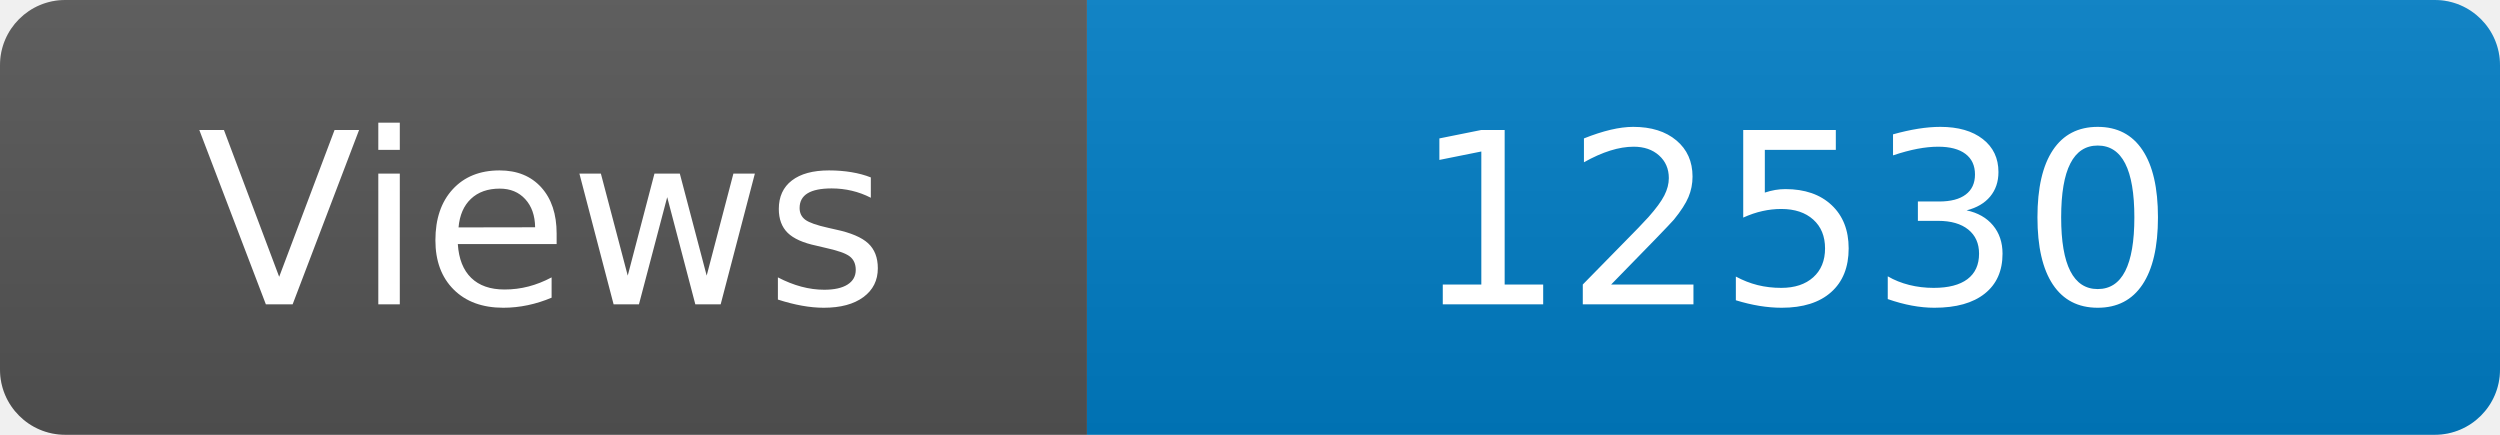
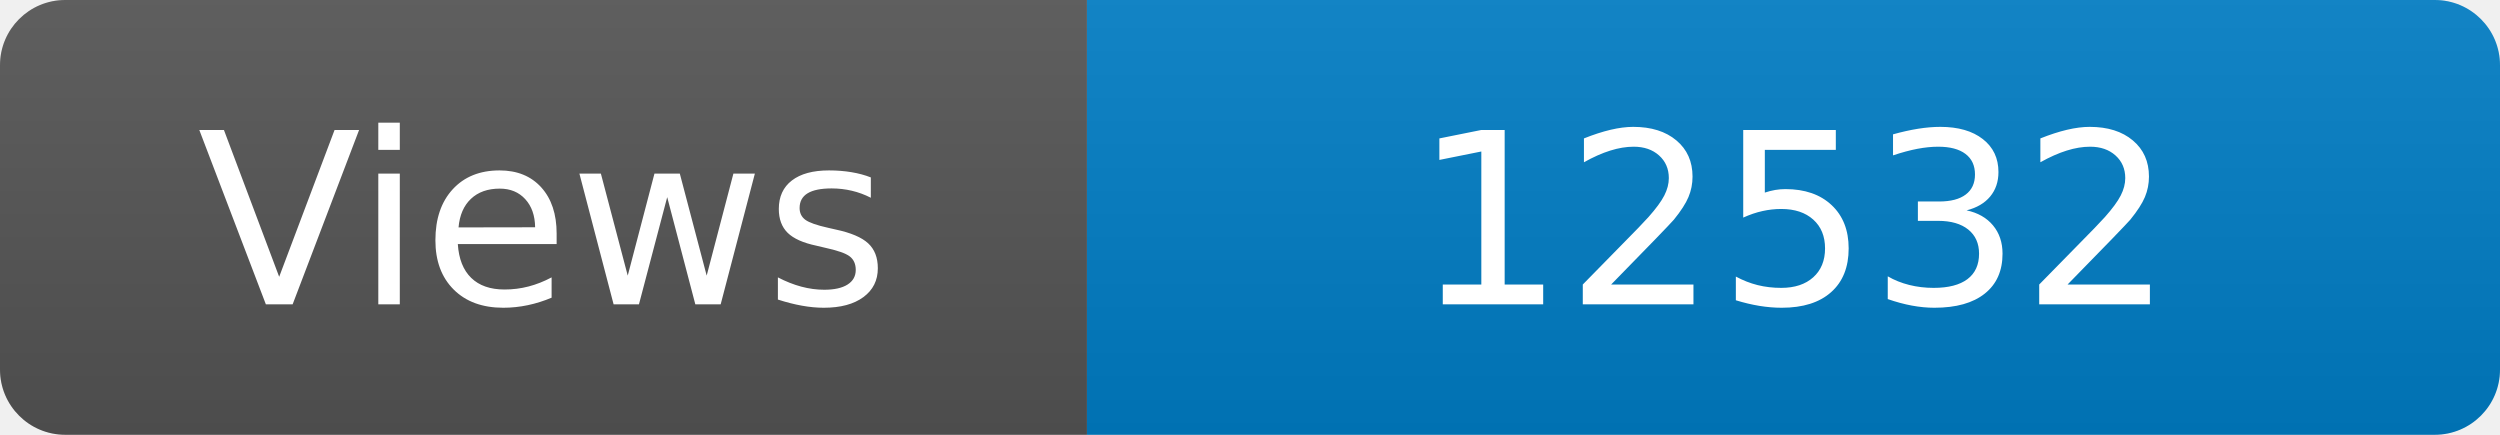
<svg xmlns="http://www.w3.org/2000/svg" width="115" height="20" role="img" aria-label="Maintained?: yes">
  <linearGradient id="s" x2="0" y2="100%">
    <stop offset="0" stop-color="#bbb" stop-opacity=".1" />
    <stop offset="1" stop-opacity=".1" />
  </linearGradient>
  <clipPath id="r">
    <rect width="115" height="20" rx="3" fill="#fff" />
  </clipPath>
  <g clip-path="url(#r)">
    <rect width="50" height="20" fill="#555" />
    <rect x="50" width="160" height="20" fill="#007ec6" />
    <rect width="115" height="20" fill="url(#s)" />
  </g>
  <g fill="#fff" text-anchor="middle" font-family="Verdana,Geneva,DejaVu Sans,sans-serif" font-size="110">
    <text x="250" y="140" transform="scale(.1)" fill="#fff">Views</text>
-     <text x="825" y="140" transform="scale(.1)" fill="#fff">12530</text>
+     <text x="825" y="140" transform="scale(.1)" fill="#fff">12532</text>
  </g>
</svg>
